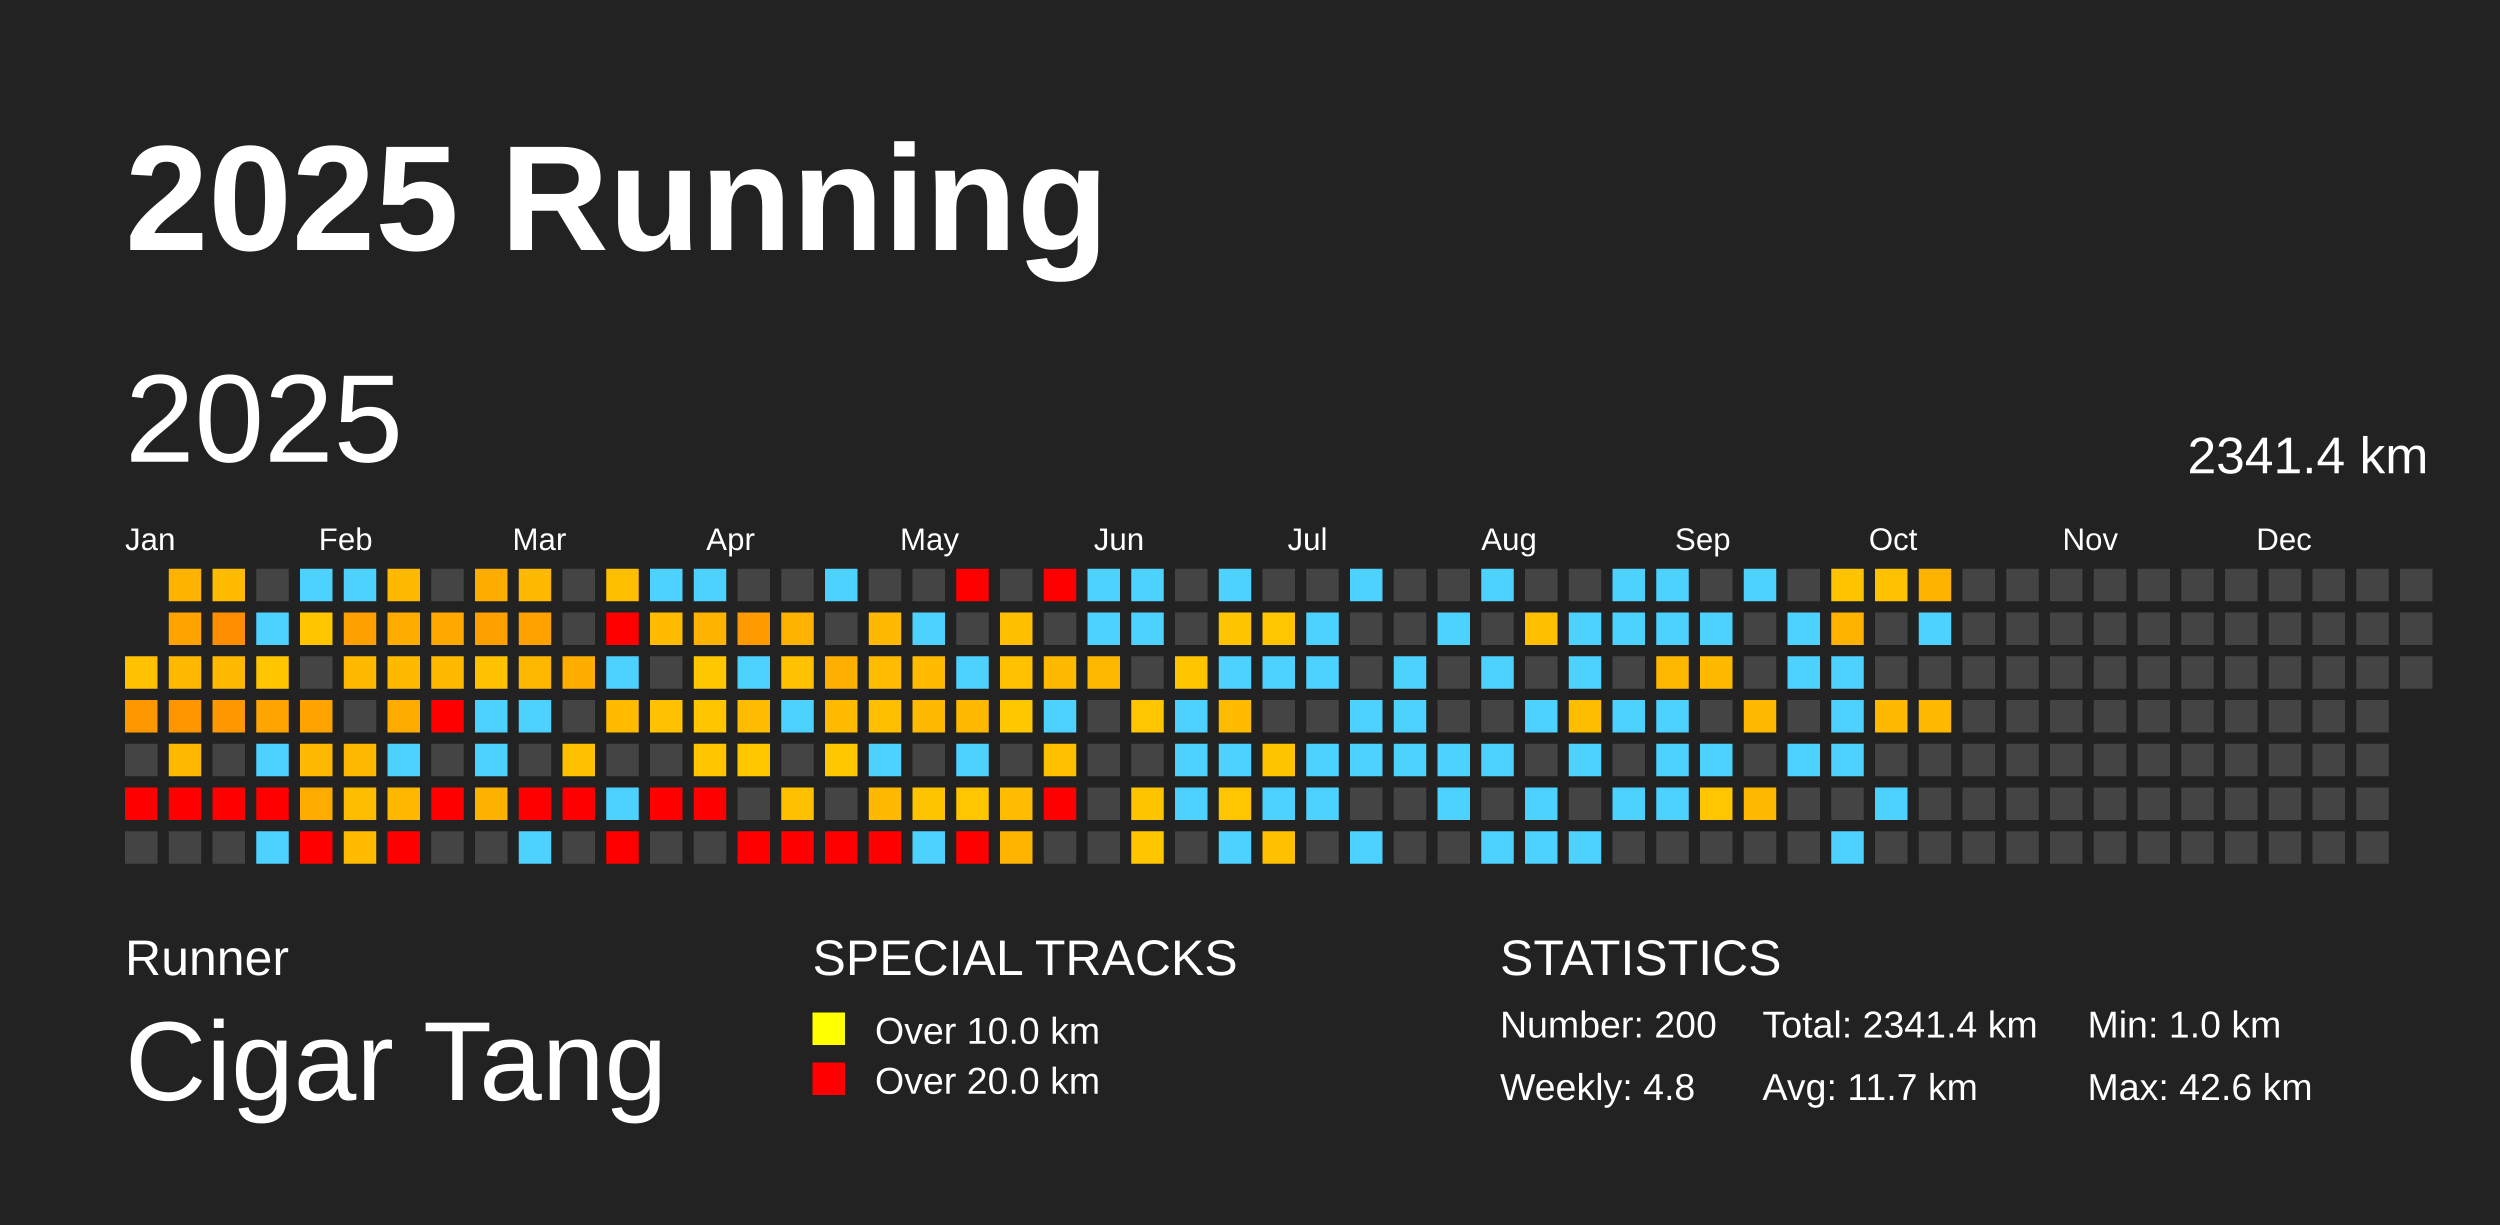
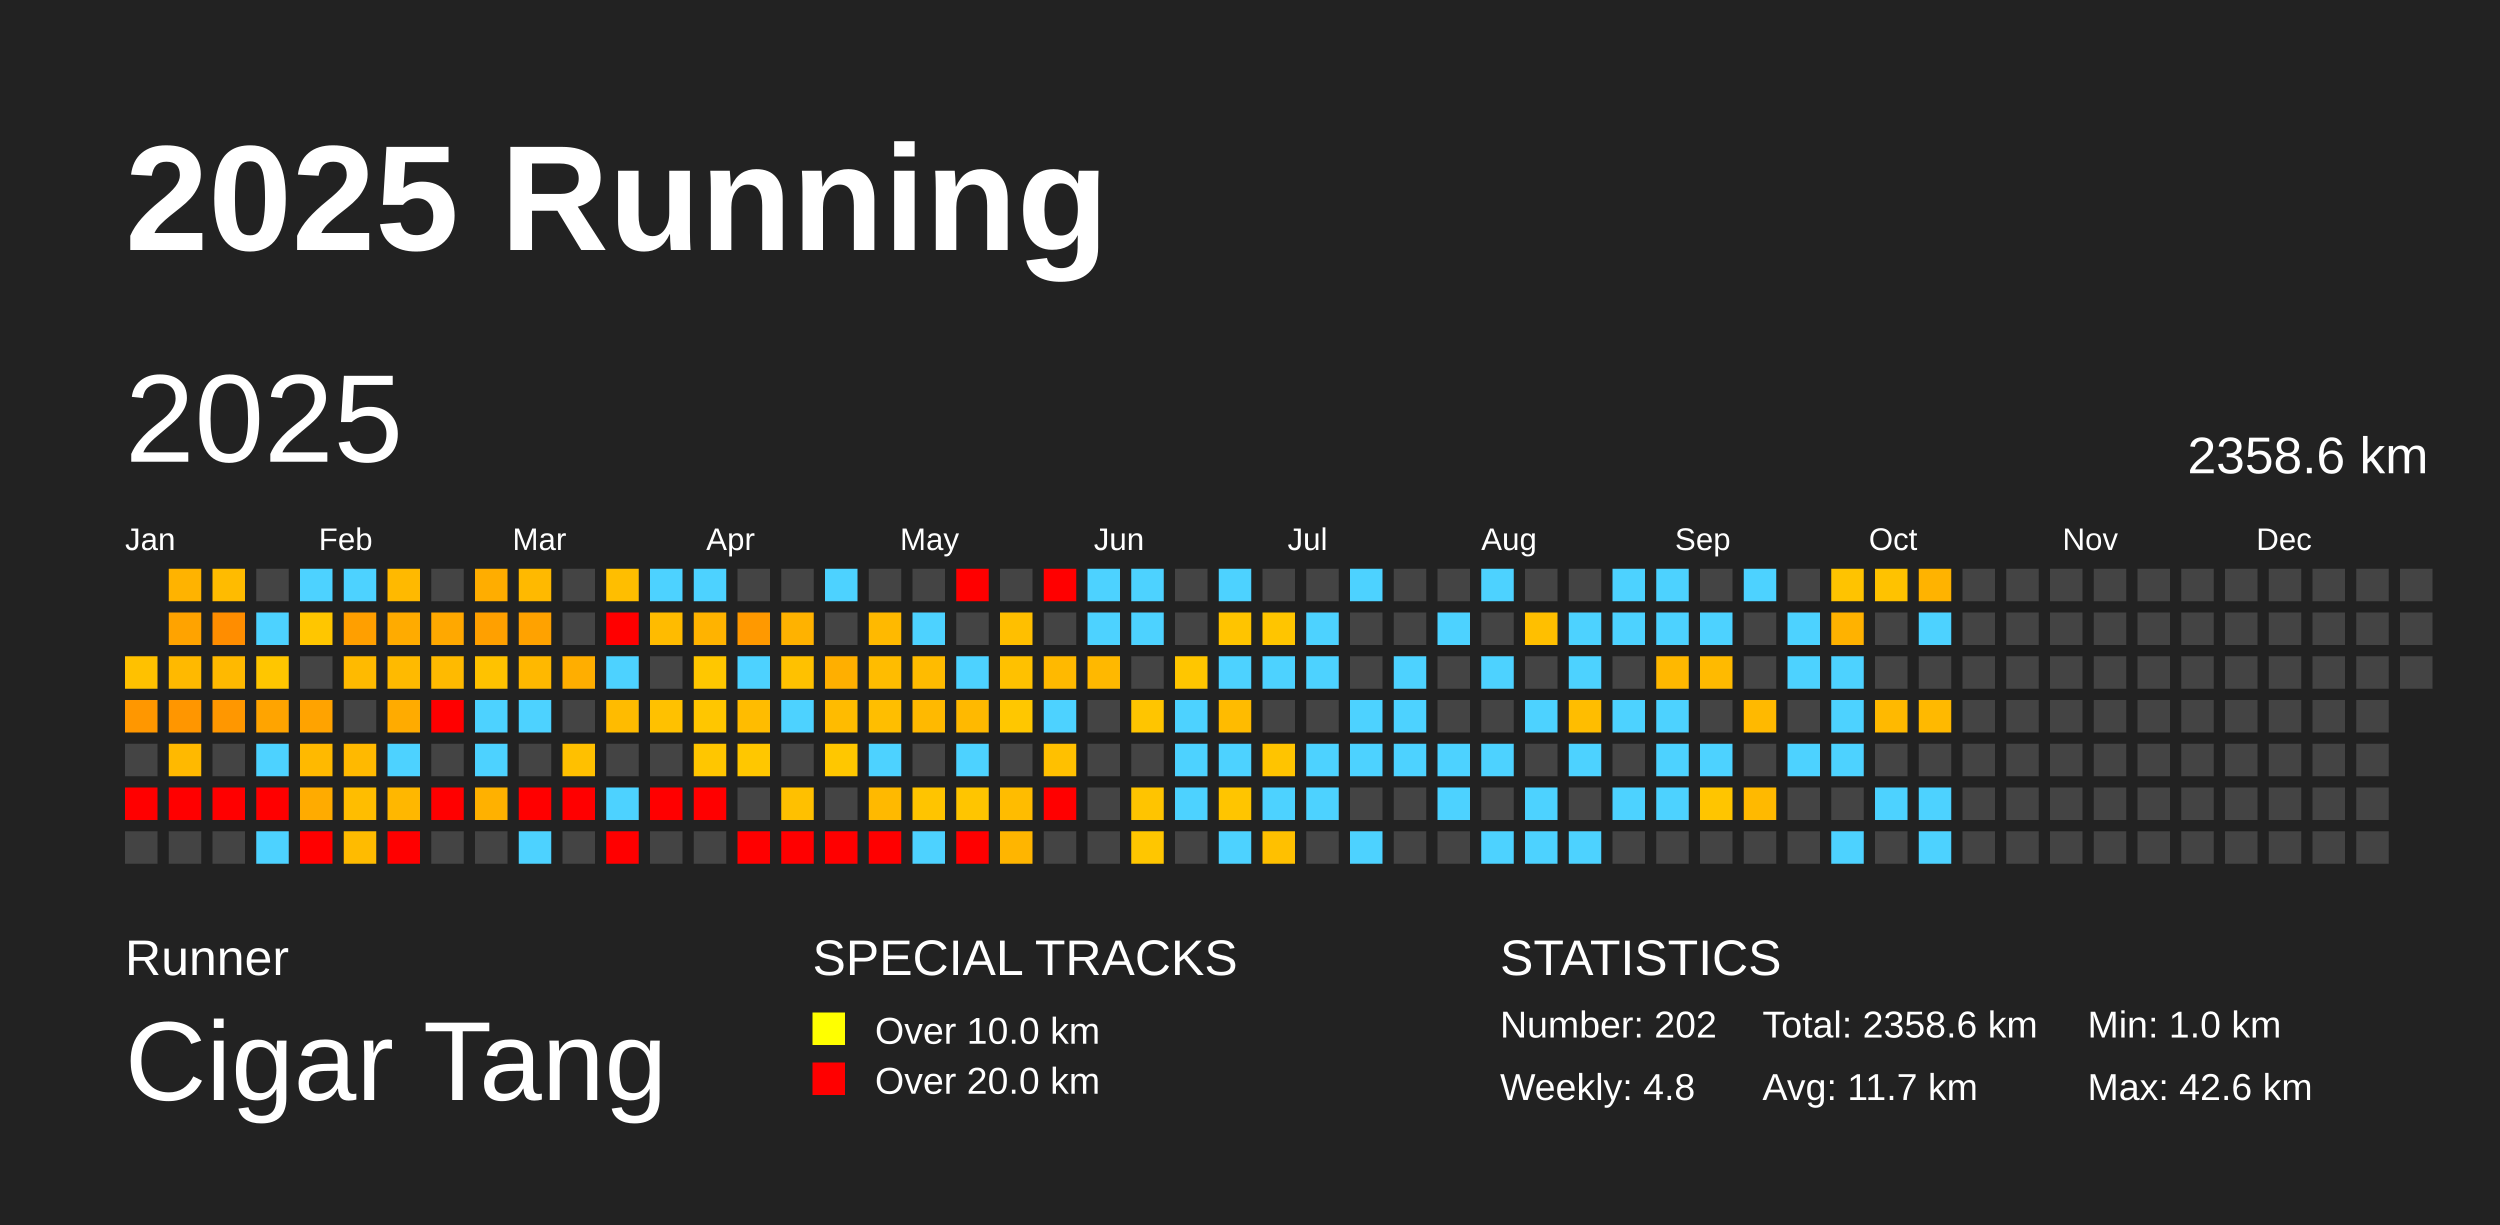
<svg xmlns="http://www.w3.org/2000/svg" baseProfile="full" height="98mm" version="1.1" viewBox="0,0,200,98" width="200mm">
  <defs />
  <rect fill="#222222" height="98" width="200" x="0" y="0" />
  <text fill="#FFFFFF" style="font-size:12px; font-family:Arial; font-weight:bold;" x="10" y="20">2025 Running</text>
  <text fill="#FFFFFF" style="font-size:4px; font-family:Arial" x="10" y="78">Runner</text>
  <text fill="#FFFFFF" style="font-size:9px; font-family:Arial" x="10" y="88">Cigar Tang</text>
  <text fill="#FFFFFF" style="font-size:4px; font-family:Arial" x="65" y="78">SPECIAL TRACKS</text>
  <rect fill="yellow" height="2.6" width="2.6" x="65" y="81" />
  <text fill="#FFFFFF" style="font-size:3px; font-family:Arial" x="70" y="83.5">Over 10.0 km</text>
  <rect fill="red" height="2.6" width="2.6" x="65" y="85" />
  <text fill="#FFFFFF" style="font-size:3px; font-family:Arial" x="70" y="87.5">Over 20.0 km</text>
  <text fill="#FFFFFF" style="font-size:4px; font-family:Arial" x="120" y="78">STATISTICS</text>
-   <text fill="#FFFFFF" style="font-size:3px; font-family:Arial" x="120" y="83">Number: 200</text>
+   <text fill="#FFFFFF" style="font-size:3px; font-family:Arial" x="120" y="83">Number: 202</text>
  <text fill="#FFFFFF" style="font-size:3px; font-family:Arial" x="120" y="88">Weekly: 4.8</text>
-   <text fill="#FFFFFF" style="font-size:3px; font-family:Arial" x="141" y="83">Total: 2341.4 km</text>
+   <text fill="#FFFFFF" style="font-size:3px; font-family:Arial" x="141" y="83">Total: 2358.6 km</text>
  <text fill="#FFFFFF" style="font-size:3px; font-family:Arial" x="141" y="88">Avg: 11.7 km</text>
  <text fill="#FFFFFF" style="font-size:3px; font-family:Arial" x="167" y="83">Min: 1.0 km</text>
  <text fill="#FFFFFF" style="font-size:3px; font-family:Arial" x="167" y="88">Max: 42.6 km</text>
  <text dominant-baseline="hanging" fill="#FFFFFF" style="font-size:10.0px; font-family:Arial;" x="10" y="30">2025</text>
-   <text dominant-baseline="hanging" fill="#FFFFFF" style="font-size:4.125px; font-family:Arial;" x="175" y="35">2341.4 km</text>
+   <text dominant-baseline="hanging" fill="#FFFFFF" style="font-size:4.125px; font-family:Arial;" x="175" y="35">2358.6 km</text>
  <text fill="#FFFFFF" style="font-size:2.5px; font-family:Arial" x="10.0" y="44">Jan</text>
  <text fill="#FFFFFF" style="font-size:2.5px; font-family:Arial" x="25.5" y="44">Feb</text>
  <text fill="#FFFFFF" style="font-size:2.5px; font-family:Arial" x="41.0" y="44">Mar</text>
  <text fill="#FFFFFF" style="font-size:2.5px; font-family:Arial" x="56.5" y="44">Apr</text>
  <text fill="#FFFFFF" style="font-size:2.5px; font-family:Arial" x="72.0" y="44">May</text>
  <text fill="#FFFFFF" style="font-size:2.5px; font-family:Arial" x="87.5" y="44">Jun</text>
  <text fill="#FFFFFF" style="font-size:2.5px; font-family:Arial" x="103.0" y="44">Jul</text>
  <text fill="#FFFFFF" style="font-size:2.5px; font-family:Arial" x="118.5" y="44">Aug</text>
  <text fill="#FFFFFF" style="font-size:2.5px; font-family:Arial" x="134.0" y="44">Sep</text>
  <text fill="#FFFFFF" style="font-size:2.5px; font-family:Arial" x="149.5" y="44">Oct</text>
  <text fill="#FFFFFF" style="font-size:2.5px; font-family:Arial" x="165.0" y="44">Nov</text>
  <text fill="#FFFFFF" style="font-size:2.5px; font-family:Arial" x="180.5" y="44">Dec</text>
  <rect fill="#ffc100" height="2.6" width="2.6" x="10.0" y="52.5" />
  <rect fill="#ff9700" height="2.6" width="2.6" x="10.0" y="56.0" />
  <rect fill="#444444" height="2.6" width="2.6" x="10.0" y="59.5" />
  <rect fill="red" height="2.6" width="2.6" x="10.0" y="63.0" />
  <rect fill="#444444" height="2.6" width="2.6" x="10.0" y="66.5" />
  <rect fill="#ffb300" height="2.6" width="2.6" x="13.5" y="45.5" />
  <rect fill="#ffa300" height="2.6" width="2.6" x="13.5" y="49.0" />
  <rect fill="#ffb900" height="2.6" width="2.6" x="13.5" y="52.5" />
  <rect fill="#ff9600" height="2.6" width="2.6" x="13.5" y="56.0" />
  <rect fill="#ffb900" height="2.6" width="2.6" x="13.5" y="59.5" />
  <rect fill="red" height="2.6" width="2.6" x="13.5" y="63.0" />
  <rect fill="#444444" height="2.6" width="2.6" x="13.5" y="66.5" />
  <rect fill="#ffbb00" height="2.6" width="2.6" x="17.0" y="45.5" />
  <rect fill="#ff8d00" height="2.6" width="2.6" x="17.0" y="49.0" />
  <rect fill="#ffb900" height="2.6" width="2.6" x="17.0" y="52.5" />
  <rect fill="#ff9700" height="2.6" width="2.6" x="17.0" y="56.0" />
  <rect fill="#444444" height="2.6" width="2.6" x="17.0" y="59.5" />
  <rect fill="red" height="2.6" width="2.6" x="17.0" y="63.0" />
  <rect fill="#444444" height="2.6" width="2.6" x="17.0" y="66.5" />
  <rect fill="#444444" height="2.6" width="2.6" x="20.5" y="45.5" />
  <rect fill="#4dd2ff" height="2.6" width="2.6" x="20.5" y="49.0" />
  <rect fill="#ffc600" height="2.6" width="2.6" x="20.5" y="52.5" />
  <rect fill="#ffa400" height="2.6" width="2.6" x="20.5" y="56.0" />
  <rect fill="#4dd2ff" height="2.6" width="2.6" x="20.5" y="59.5" />
  <rect fill="red" height="2.6" width="2.6" x="20.5" y="63.0" />
  <rect fill="#4dd2ff" height="2.6" width="2.6" x="20.5" y="66.5" />
  <rect fill="#4dd2ff" height="2.6" width="2.6" x="24.0" y="45.5" />
  <rect fill="#ffc600" height="2.6" width="2.6" x="24.0" y="49.0" />
  <rect fill="#444444" height="2.6" width="2.6" x="24.0" y="52.5" />
  <rect fill="#ffa300" height="2.6" width="2.6" x="24.0" y="56.0" />
  <rect fill="#ffb900" height="2.6" width="2.6" x="24.0" y="59.5" />
  <rect fill="#ffab00" height="2.6" width="2.6" x="24.0" y="63.0" />
  <rect fill="red" height="2.6" width="2.6" x="24.0" y="66.5" />
  <rect fill="#4dd2ff" height="2.6" width="2.6" x="27.5" y="45.5" />
  <rect fill="#ff9f00" height="2.6" width="2.6" x="27.5" y="49.0" />
  <rect fill="#ffba00" height="2.6" width="2.6" x="27.5" y="52.5" />
  <rect fill="#444444" height="2.6" width="2.6" x="27.5" y="56.0" />
  <rect fill="#ffb900" height="2.6" width="2.6" x="27.5" y="59.5" />
  <rect fill="#ffbd00" height="2.6" width="2.6" x="27.5" y="63.0" />
  <rect fill="#ffbb00" height="2.6" width="2.6" x="27.5" y="66.5" />
  <rect fill="#ffb900" height="2.6" width="2.6" x="31.0" y="45.5" />
  <rect fill="#ffab00" height="2.6" width="2.6" x="31.0" y="49.0" />
  <rect fill="#ffba00" height="2.6" width="2.6" x="31.0" y="52.5" />
  <rect fill="#ffab00" height="2.6" width="2.6" x="31.0" y="56.0" />
  <rect fill="#4dd2ff" height="2.6" width="2.6" x="31.0" y="59.5" />
  <rect fill="#ffb700" height="2.6" width="2.6" x="31.0" y="63.0" />
  <rect fill="red" height="2.6" width="2.6" x="31.0" y="66.5" />
  <rect fill="#444444" height="2.6" width="2.6" x="34.5" y="45.5" />
  <rect fill="#ffa800" height="2.6" width="2.6" x="34.5" y="49.0" />
  <rect fill="#ffba00" height="2.6" width="2.6" x="34.5" y="52.5" />
  <rect fill="red" height="2.6" width="2.6" x="34.5" y="56.0" />
  <rect fill="#444444" height="2.6" width="2.6" x="34.5" y="59.5" />
  <rect fill="red" height="2.6" width="2.6" x="34.5" y="63.0" />
  <rect fill="#444444" height="2.6" width="2.6" x="34.5" y="66.5" />
  <rect fill="#ffad00" height="2.6" width="2.6" x="38.0" y="45.5" />
  <rect fill="#ffa000" height="2.6" width="2.6" x="38.0" y="49.0" />
  <rect fill="#ffc200" height="2.6" width="2.6" x="38.0" y="52.5" />
  <rect fill="#4dd2ff" height="2.6" width="2.6" x="38.0" y="56.0" />
  <rect fill="#4dd2ff" height="2.6" width="2.6" x="38.0" y="59.5" />
  <rect fill="#ffb100" height="2.6" width="2.6" x="38.0" y="63.0" />
  <rect fill="#444444" height="2.6" width="2.6" x="38.0" y="66.5" />
  <rect fill="#ffb900" height="2.6" width="2.6" x="41.5" y="45.5" />
  <rect fill="#ffa200" height="2.6" width="2.6" x="41.5" y="49.0" />
  <rect fill="#ffb800" height="2.6" width="2.6" x="41.5" y="52.5" />
  <rect fill="#4dd2ff" height="2.6" width="2.6" x="41.5" y="56.0" />
  <rect fill="#444444" height="2.6" width="2.6" x="41.5" y="59.5" />
  <rect fill="red" height="2.6" width="2.6" x="41.5" y="63.0" />
  <rect fill="#4dd2ff" height="2.6" width="2.6" x="41.5" y="66.5" />
  <rect fill="#444444" height="2.6" width="2.6" x="45.0" y="45.5" />
  <rect fill="#444444" height="2.6" width="2.6" x="45.0" y="49.0" />
  <rect fill="#ffae00" height="2.6" width="2.6" x="45.0" y="52.5" />
  <rect fill="#444444" height="2.6" width="2.6" x="45.0" y="56.0" />
  <rect fill="#ffc000" height="2.6" width="2.6" x="45.0" y="59.5" />
  <rect fill="red" height="2.6" width="2.6" x="45.0" y="63.0" />
  <rect fill="#444444" height="2.6" width="2.6" x="45.0" y="66.5" />
  <rect fill="#ffbe00" height="2.6" width="2.6" x="48.5" y="45.5" />
  <rect fill="red" height="2.6" width="2.6" x="48.5" y="49.0" />
  <rect fill="#4dd2ff" height="2.6" width="2.6" x="48.5" y="52.5" />
  <rect fill="#ffbb00" height="2.6" width="2.6" x="48.5" y="56.0" />
  <rect fill="#444444" height="2.6" width="2.6" x="48.5" y="59.5" />
  <rect fill="#4dd2ff" height="2.6" width="2.6" x="48.5" y="63.0" />
  <rect fill="red" height="2.6" width="2.6" x="48.5" y="66.5" />
  <rect fill="#4dd2ff" height="2.6" width="2.6" x="52.0" y="45.5" />
  <rect fill="#ffbb00" height="2.6" width="2.6" x="52.0" y="49.0" />
  <rect fill="#444444" height="2.6" width="2.6" x="52.0" y="52.5" />
  <rect fill="#ffc100" height="2.6" width="2.6" x="52.0" y="56.0" />
  <rect fill="#444444" height="2.6" width="2.6" x="52.0" y="59.5" />
  <rect fill="red" height="2.6" width="2.6" x="52.0" y="63.0" />
  <rect fill="#444444" height="2.6" width="2.6" x="52.0" y="66.5" />
  <rect fill="#4dd2ff" height="2.6" width="2.6" x="55.5" y="45.5" />
  <rect fill="#ffb300" height="2.6" width="2.6" x="55.5" y="49.0" />
  <rect fill="#ffc700" height="2.6" width="2.6" x="55.5" y="52.5" />
  <rect fill="#ffc600" height="2.6" width="2.6" x="55.5" y="56.0" />
  <rect fill="#ffc600" height="2.6" width="2.6" x="55.5" y="59.5" />
  <rect fill="red" height="2.6" width="2.6" x="55.5" y="63.0" />
  <rect fill="#444444" height="2.6" width="2.6" x="55.5" y="66.5" />
  <rect fill="#444444" height="2.6" width="2.6" x="59.0" y="45.5" />
  <rect fill="#ff9900" height="2.6" width="2.6" x="59.0" y="49.0" />
  <rect fill="#4dd2ff" height="2.6" width="2.6" x="59.0" y="52.5" />
  <rect fill="#ffbc00" height="2.6" width="2.6" x="59.0" y="56.0" />
  <rect fill="#ffc700" height="2.6" width="2.6" x="59.0" y="59.5" />
  <rect fill="#444444" height="2.6" width="2.6" x="59.0" y="63.0" />
  <rect fill="red" height="2.6" width="2.6" x="59.0" y="66.5" />
  <rect fill="#444444" height="2.6" width="2.6" x="62.5" y="45.5" />
  <rect fill="#ffb200" height="2.6" width="2.6" x="62.5" y="49.0" />
  <rect fill="#ffc100" height="2.6" width="2.6" x="62.5" y="52.5" />
  <rect fill="#4dd2ff" height="2.6" width="2.6" x="62.5" y="56.0" />
  <rect fill="#444444" height="2.6" width="2.6" x="62.5" y="59.5" />
  <rect fill="#ffc000" height="2.6" width="2.6" x="62.5" y="63.0" />
  <rect fill="red" height="2.6" width="2.6" x="62.5" y="66.5" />
  <rect fill="#4dd2ff" height="2.6" width="2.6" x="66.0" y="45.5" />
  <rect fill="#444444" height="2.6" width="2.6" x="66.0" y="49.0" />
  <rect fill="#ffaf00" height="2.6" width="2.6" x="66.0" y="52.5" />
  <rect fill="#ffbb00" height="2.6" width="2.6" x="66.0" y="56.0" />
  <rect fill="#ffc700" height="2.6" width="2.6" x="66.0" y="59.5" />
  <rect fill="#444444" height="2.6" width="2.6" x="66.0" y="63.0" />
  <rect fill="red" height="2.6" width="2.6" x="66.0" y="66.5" />
  <rect fill="#444444" height="2.6" width="2.6" x="69.5" y="45.5" />
  <rect fill="#ffb900" height="2.6" width="2.6" x="69.5" y="49.0" />
  <rect fill="#ffbc00" height="2.6" width="2.6" x="69.5" y="52.5" />
  <rect fill="#ffbe00" height="2.6" width="2.6" x="69.5" y="56.0" />
  <rect fill="#4dd2ff" height="2.6" width="2.6" x="69.5" y="59.5" />
  <rect fill="#ffb900" height="2.6" width="2.6" x="69.5" y="63.0" />
  <rect fill="red" height="2.6" width="2.6" x="69.5" y="66.5" />
  <rect fill="#444444" height="2.6" width="2.6" x="73.0" y="45.5" />
  <rect fill="#4dd2ff" height="2.6" width="2.6" x="73.0" y="49.0" />
  <rect fill="#ffbb00" height="2.6" width="2.6" x="73.0" y="52.5" />
  <rect fill="#ffb900" height="2.6" width="2.6" x="73.0" y="56.0" />
  <rect fill="#444444" height="2.6" width="2.6" x="73.0" y="59.5" />
  <rect fill="#ffc400" height="2.6" width="2.6" x="73.0" y="63.0" />
  <rect fill="#4dd2ff" height="2.6" width="2.6" x="73.0" y="66.5" />
  <rect fill="red" height="2.6" width="2.6" x="76.5" y="45.5" />
  <rect fill="#444444" height="2.6" width="2.6" x="76.5" y="49.0" />
  <rect fill="#4dd2ff" height="2.6" width="2.6" x="76.5" y="52.5" />
  <rect fill="#ffb900" height="2.6" width="2.6" x="76.5" y="56.0" />
  <rect fill="#4dd2ff" height="2.6" width="2.6" x="76.5" y="59.5" />
  <rect fill="#ffc500" height="2.6" width="2.6" x="76.5" y="63.0" />
  <rect fill="red" height="2.6" width="2.6" x="76.5" y="66.5" />
  <rect fill="#444444" height="2.6" width="2.6" x="80.0" y="45.5" />
  <rect fill="#ffbf00" height="2.6" width="2.6" x="80.0" y="49.0" />
  <rect fill="#ffc100" height="2.6" width="2.6" x="80.0" y="52.5" />
  <rect fill="#ffc700" height="2.6" width="2.6" x="80.0" y="56.0" />
  <rect fill="#444444" height="2.6" width="2.6" x="80.0" y="59.5" />
  <rect fill="#ffbc00" height="2.6" width="2.6" x="80.0" y="63.0" />
  <rect fill="#ffb500" height="2.6" width="2.6" x="80.0" y="66.5" />
  <rect fill="red" height="2.6" width="2.6" x="83.5" y="45.5" />
  <rect fill="#444444" height="2.6" width="2.6" x="83.5" y="49.0" />
  <rect fill="#ffb900" height="2.6" width="2.6" x="83.5" y="52.5" />
  <rect fill="#4dd2ff" height="2.6" width="2.6" x="83.5" y="56.0" />
  <rect fill="#ffc000" height="2.6" width="2.6" x="83.5" y="59.5" />
  <rect fill="red" height="2.6" width="2.6" x="83.5" y="63.0" />
  <rect fill="#444444" height="2.6" width="2.6" x="83.5" y="66.5" />
  <rect fill="#4dd2ff" height="2.6" width="2.6" x="87.0" y="45.5" />
  <rect fill="#4dd2ff" height="2.6" width="2.6" x="87.0" y="49.0" />
  <rect fill="#ffb800" height="2.6" width="2.6" x="87.0" y="52.5" />
  <rect fill="#444444" height="2.6" width="2.6" x="87.0" y="56.0" />
  <rect fill="#444444" height="2.6" width="2.6" x="87.0" y="59.5" />
  <rect fill="#444444" height="2.6" width="2.6" x="87.0" y="63.0" />
  <rect fill="#444444" height="2.6" width="2.6" x="87.0" y="66.5" />
  <rect fill="#4dd2ff" height="2.6" width="2.6" x="90.5" y="45.5" />
  <rect fill="#4dd2ff" height="2.6" width="2.6" x="90.5" y="49.0" />
  <rect fill="#444444" height="2.6" width="2.6" x="90.5" y="52.5" />
  <rect fill="#ffc500" height="2.6" width="2.6" x="90.5" y="56.0" />
  <rect fill="#444444" height="2.6" width="2.6" x="90.5" y="59.5" />
  <rect fill="#ffc400" height="2.6" width="2.6" x="90.5" y="63.0" />
  <rect fill="#ffc600" height="2.6" width="2.6" x="90.5" y="66.5" />
  <rect fill="#444444" height="2.6" width="2.6" x="94.0" y="45.5" />
  <rect fill="#444444" height="2.6" width="2.6" x="94.0" y="49.0" />
  <rect fill="#ffc600" height="2.6" width="2.6" x="94.0" y="52.5" />
  <rect fill="#4dd2ff" height="2.6" width="2.6" x="94.0" y="56.0" />
  <rect fill="#4dd2ff" height="2.6" width="2.6" x="94.0" y="59.5" />
  <rect fill="#4dd2ff" height="2.6" width="2.6" x="94.0" y="63.0" />
  <rect fill="#444444" height="2.6" width="2.6" x="94.0" y="66.5" />
  <rect fill="#4dd2ff" height="2.6" width="2.6" x="97.5" y="45.5" />
  <rect fill="#ffc400" height="2.6" width="2.6" x="97.5" y="49.0" />
  <rect fill="#4dd2ff" height="2.6" width="2.6" x="97.5" y="52.5" />
  <rect fill="#ffbb00" height="2.6" width="2.6" x="97.5" y="56.0" />
  <rect fill="#4dd2ff" height="2.6" width="2.6" x="97.5" y="59.5" />
  <rect fill="#ffc500" height="2.6" width="2.6" x="97.5" y="63.0" />
  <rect fill="#4dd2ff" height="2.6" width="2.6" x="97.5" y="66.5" />
  <rect fill="#444444" height="2.6" width="2.6" x="101.0" y="45.5" />
  <rect fill="#ffc500" height="2.6" width="2.6" x="101.0" y="49.0" />
  <rect fill="#4dd2ff" height="2.6" width="2.6" x="101.0" y="52.5" />
  <rect fill="#444444" height="2.6" width="2.6" x="101.0" y="56.0" />
  <rect fill="#ffc400" height="2.6" width="2.6" x="101.0" y="59.5" />
  <rect fill="#4dd2ff" height="2.6" width="2.6" x="101.0" y="63.0" />
  <rect fill="#ffc000" height="2.6" width="2.6" x="101.0" y="66.5" />
  <rect fill="#444444" height="2.6" width="2.6" x="104.5" y="45.5" />
  <rect fill="#4dd2ff" height="2.6" width="2.6" x="104.5" y="49.0" />
  <rect fill="#4dd2ff" height="2.6" width="2.6" x="104.5" y="52.5" />
  <rect fill="#444444" height="2.6" width="2.6" x="104.5" y="56.0" />
  <rect fill="#4dd2ff" height="2.6" width="2.6" x="104.5" y="59.5" />
  <rect fill="#4dd2ff" height="2.6" width="2.6" x="104.5" y="63.0" />
  <rect fill="#444444" height="2.6" width="2.6" x="104.5" y="66.5" />
  <rect fill="#4dd2ff" height="2.6" width="2.6" x="108.0" y="45.5" />
  <rect fill="#444444" height="2.6" width="2.6" x="108.0" y="49.0" />
  <rect fill="#444444" height="2.6" width="2.6" x="108.0" y="52.5" />
  <rect fill="#4dd2ff" height="2.6" width="2.6" x="108.0" y="56.0" />
  <rect fill="#4dd2ff" height="2.6" width="2.6" x="108.0" y="59.5" />
  <rect fill="#444444" height="2.6" width="2.6" x="108.0" y="63.0" />
  <rect fill="#4dd2ff" height="2.6" width="2.6" x="108.0" y="66.5" />
  <rect fill="#444444" height="2.6" width="2.6" x="111.5" y="45.5" />
  <rect fill="#444444" height="2.6" width="2.6" x="111.5" y="49.0" />
  <rect fill="#4dd2ff" height="2.6" width="2.6" x="111.5" y="52.5" />
  <rect fill="#4dd2ff" height="2.6" width="2.6" x="111.5" y="56.0" />
  <rect fill="#4dd2ff" height="2.6" width="2.6" x="111.5" y="59.5" />
  <rect fill="#444444" height="2.6" width="2.6" x="111.5" y="63.0" />
  <rect fill="#444444" height="2.6" width="2.6" x="111.5" y="66.5" />
  <rect fill="#444444" height="2.6" width="2.6" x="115.0" y="45.5" />
  <rect fill="#4dd2ff" height="2.6" width="2.6" x="115.0" y="49.0" />
  <rect fill="#444444" height="2.6" width="2.6" x="115.0" y="52.5" />
  <rect fill="#444444" height="2.6" width="2.6" x="115.0" y="56.0" />
  <rect fill="#4dd2ff" height="2.6" width="2.6" x="115.0" y="59.5" />
  <rect fill="#4dd2ff" height="2.6" width="2.6" x="115.0" y="63.0" />
  <rect fill="#444444" height="2.6" width="2.6" x="115.0" y="66.5" />
  <rect fill="#4dd2ff" height="2.6" width="2.6" x="118.5" y="45.5" />
  <rect fill="#444444" height="2.6" width="2.6" x="118.5" y="49.0" />
  <rect fill="#4dd2ff" height="2.6" width="2.6" x="118.5" y="52.5" />
  <rect fill="#444444" height="2.6" width="2.6" x="118.5" y="56.0" />
  <rect fill="#4dd2ff" height="2.6" width="2.6" x="118.5" y="59.5" />
  <rect fill="#444444" height="2.6" width="2.6" x="118.5" y="63.0" />
  <rect fill="#4dd2ff" height="2.6" width="2.6" x="118.5" y="66.5" />
  <rect fill="#444444" height="2.6" width="2.6" x="122.0" y="45.5" />
  <rect fill="#ffbf00" height="2.6" width="2.6" x="122.0" y="49.0" />
  <rect fill="#444444" height="2.6" width="2.6" x="122.0" y="52.5" />
  <rect fill="#4dd2ff" height="2.6" width="2.6" x="122.0" y="56.0" />
  <rect fill="#444444" height="2.6" width="2.6" x="122.0" y="59.5" />
  <rect fill="#4dd2ff" height="2.6" width="2.6" x="122.0" y="63.0" />
  <rect fill="#4dd2ff" height="2.6" width="2.6" x="122.0" y="66.5" />
  <rect fill="#444444" height="2.6" width="2.6" x="125.5" y="45.5" />
  <rect fill="#4dd2ff" height="2.6" width="2.6" x="125.5" y="49.0" />
  <rect fill="#4dd2ff" height="2.6" width="2.6" x="125.5" y="52.5" />
  <rect fill="#ffbd00" height="2.6" width="2.6" x="125.5" y="56.0" />
  <rect fill="#4dd2ff" height="2.6" width="2.6" x="125.5" y="59.5" />
  <rect fill="#444444" height="2.6" width="2.6" x="125.5" y="63.0" />
  <rect fill="#4dd2ff" height="2.6" width="2.6" x="125.5" y="66.5" />
  <rect fill="#4dd2ff" height="2.6" width="2.6" x="129.0" y="45.5" />
  <rect fill="#4dd2ff" height="2.6" width="2.6" x="129.0" y="49.0" />
  <rect fill="#444444" height="2.6" width="2.6" x="129.0" y="52.5" />
  <rect fill="#4dd2ff" height="2.6" width="2.6" x="129.0" y="56.0" />
  <rect fill="#444444" height="2.6" width="2.6" x="129.0" y="59.5" />
  <rect fill="#4dd2ff" height="2.6" width="2.6" x="129.0" y="63.0" />
  <rect fill="#444444" height="2.6" width="2.6" x="129.0" y="66.5" />
  <rect fill="#4dd2ff" height="2.6" width="2.6" x="132.5" y="45.5" />
  <rect fill="#4dd2ff" height="2.6" width="2.6" x="132.5" y="49.0" />
  <rect fill="#ffb800" height="2.6" width="2.6" x="132.5" y="52.5" />
  <rect fill="#4dd2ff" height="2.6" width="2.6" x="132.5" y="56.0" />
  <rect fill="#4dd2ff" height="2.6" width="2.6" x="132.5" y="59.5" />
  <rect fill="#4dd2ff" height="2.6" width="2.6" x="132.5" y="63.0" />
  <rect fill="#444444" height="2.6" width="2.6" x="132.5" y="66.5" />
  <rect fill="#444444" height="2.6" width="2.6" x="136.0" y="45.5" />
  <rect fill="#4dd2ff" height="2.6" width="2.6" x="136.0" y="49.0" />
  <rect fill="#ffba00" height="2.6" width="2.6" x="136.0" y="52.5" />
  <rect fill="#444444" height="2.6" width="2.6" x="136.0" y="56.0" />
  <rect fill="#4dd2ff" height="2.6" width="2.6" x="136.0" y="59.5" />
  <rect fill="#ffc500" height="2.6" width="2.6" x="136.0" y="63.0" />
  <rect fill="#444444" height="2.6" width="2.6" x="136.0" y="66.5" />
  <rect fill="#4dd2ff" height="2.6" width="2.6" x="139.5" y="45.5" />
  <rect fill="#444444" height="2.6" width="2.6" x="139.5" y="49.0" />
  <rect fill="#444444" height="2.6" width="2.6" x="139.5" y="52.5" />
  <rect fill="#ffb900" height="2.6" width="2.6" x="139.5" y="56.0" />
  <rect fill="#444444" height="2.6" width="2.6" x="139.5" y="59.5" />
  <rect fill="#ffb900" height="2.6" width="2.6" x="139.5" y="63.0" />
  <rect fill="#444444" height="2.6" width="2.6" x="139.5" y="66.5" />
  <rect fill="#444444" height="2.6" width="2.6" x="143.0" y="45.5" />
  <rect fill="#4dd2ff" height="2.6" width="2.6" x="143.0" y="49.0" />
  <rect fill="#4dd2ff" height="2.6" width="2.6" x="143.0" y="52.5" />
  <rect fill="#444444" height="2.6" width="2.6" x="143.0" y="56.0" />
  <rect fill="#4dd2ff" height="2.6" width="2.6" x="143.0" y="59.5" />
  <rect fill="#444444" height="2.6" width="2.6" x="143.0" y="63.0" />
  <rect fill="#444444" height="2.6" width="2.6" x="143.0" y="66.5" />
  <rect fill="#ffc300" height="2.6" width="2.6" x="146.5" y="45.5" />
  <rect fill="#ffb200" height="2.6" width="2.6" x="146.5" y="49.0" />
  <rect fill="#4dd2ff" height="2.6" width="2.6" x="146.5" y="52.5" />
  <rect fill="#4dd2ff" height="2.6" width="2.6" x="146.5" y="56.0" />
  <rect fill="#4dd2ff" height="2.6" width="2.6" x="146.5" y="59.5" />
  <rect fill="#444444" height="2.6" width="2.6" x="146.5" y="63.0" />
  <rect fill="#4dd2ff" height="2.6" width="2.6" x="146.5" y="66.5" />
  <rect fill="#ffc200" height="2.6" width="2.6" x="150.0" y="45.5" />
  <rect fill="#444444" height="2.6" width="2.6" x="150.0" y="49.0" />
  <rect fill="#444444" height="2.6" width="2.6" x="150.0" y="52.5" />
  <rect fill="#ffb900" height="2.6" width="2.6" x="150.0" y="56.0" />
  <rect fill="#444444" height="2.6" width="2.6" x="150.0" y="59.5" />
  <rect fill="#4dd2ff" height="2.6" width="2.6" x="150.0" y="63.0" />
  <rect fill="#444444" height="2.6" width="2.6" x="150.0" y="66.5" />
  <rect fill="#ffb300" height="2.6" width="2.6" x="153.5" y="45.5" />
  <rect fill="#4dd2ff" height="2.6" width="2.6" x="153.5" y="49.0" />
  <rect fill="#444444" height="2.6" width="2.6" x="153.5" y="52.5" />
  <rect fill="#ffb900" height="2.6" width="2.6" x="153.5" y="56.0" />
  <rect fill="#444444" height="2.6" width="2.6" x="153.5" y="59.5" />
-   <rect fill="#444444" height="2.6" width="2.6" x="153.5" y="63.0" />
-   <rect fill="#444444" height="2.6" width="2.6" x="153.5" y="66.5" />
+   <rect fill="#4dd2ff" height="2.6" width="2.6" x="153.5" y="63.0" />
+   <rect fill="#4dd2ff" height="2.6" width="2.6" x="153.5" y="66.5" />
  <rect fill="#444444" height="2.6" width="2.6" x="157.0" y="45.5" />
  <rect fill="#444444" height="2.6" width="2.6" x="157.0" y="49.0" />
  <rect fill="#444444" height="2.6" width="2.6" x="157.0" y="52.5" />
  <rect fill="#444444" height="2.6" width="2.6" x="157.0" y="56.0" />
  <rect fill="#444444" height="2.6" width="2.6" x="157.0" y="59.5" />
  <rect fill="#444444" height="2.6" width="2.6" x="157.0" y="63.0" />
  <rect fill="#444444" height="2.6" width="2.6" x="157.0" y="66.5" />
  <rect fill="#444444" height="2.6" width="2.6" x="160.5" y="45.5" />
  <rect fill="#444444" height="2.6" width="2.6" x="160.5" y="49.0" />
  <rect fill="#444444" height="2.6" width="2.6" x="160.5" y="52.5" />
  <rect fill="#444444" height="2.6" width="2.6" x="160.5" y="56.0" />
  <rect fill="#444444" height="2.6" width="2.6" x="160.5" y="59.5" />
  <rect fill="#444444" height="2.6" width="2.6" x="160.5" y="63.0" />
  <rect fill="#444444" height="2.6" width="2.6" x="160.5" y="66.5" />
  <rect fill="#444444" height="2.6" width="2.6" x="164.0" y="45.5" />
  <rect fill="#444444" height="2.6" width="2.6" x="164.0" y="49.0" />
  <rect fill="#444444" height="2.6" width="2.6" x="164.0" y="52.5" />
  <rect fill="#444444" height="2.6" width="2.6" x="164.0" y="56.0" />
  <rect fill="#444444" height="2.6" width="2.6" x="164.0" y="59.5" />
  <rect fill="#444444" height="2.6" width="2.6" x="164.0" y="63.0" />
  <rect fill="#444444" height="2.6" width="2.6" x="164.0" y="66.5" />
  <rect fill="#444444" height="2.6" width="2.6" x="167.5" y="45.5" />
  <rect fill="#444444" height="2.6" width="2.6" x="167.5" y="49.0" />
  <rect fill="#444444" height="2.6" width="2.6" x="167.5" y="52.5" />
  <rect fill="#444444" height="2.6" width="2.6" x="167.5" y="56.0" />
  <rect fill="#444444" height="2.6" width="2.6" x="167.5" y="59.5" />
  <rect fill="#444444" height="2.6" width="2.6" x="167.5" y="63.0" />
  <rect fill="#444444" height="2.6" width="2.6" x="167.5" y="66.5" />
  <rect fill="#444444" height="2.6" width="2.6" x="171.0" y="45.5" />
  <rect fill="#444444" height="2.6" width="2.6" x="171.0" y="49.0" />
  <rect fill="#444444" height="2.6" width="2.6" x="171.0" y="52.5" />
  <rect fill="#444444" height="2.6" width="2.6" x="171.0" y="56.0" />
  <rect fill="#444444" height="2.6" width="2.6" x="171.0" y="59.5" />
  <rect fill="#444444" height="2.6" width="2.6" x="171.0" y="63.0" />
  <rect fill="#444444" height="2.6" width="2.6" x="171.0" y="66.5" />
  <rect fill="#444444" height="2.6" width="2.6" x="174.5" y="45.5" />
  <rect fill="#444444" height="2.6" width="2.6" x="174.5" y="49.0" />
  <rect fill="#444444" height="2.6" width="2.6" x="174.5" y="52.5" />
  <rect fill="#444444" height="2.6" width="2.6" x="174.5" y="56.0" />
  <rect fill="#444444" height="2.6" width="2.6" x="174.5" y="59.5" />
  <rect fill="#444444" height="2.6" width="2.6" x="174.5" y="63.0" />
  <rect fill="#444444" height="2.6" width="2.6" x="174.5" y="66.5" />
  <rect fill="#444444" height="2.6" width="2.6" x="178.0" y="45.5" />
  <rect fill="#444444" height="2.6" width="2.6" x="178.0" y="49.0" />
  <rect fill="#444444" height="2.6" width="2.6" x="178.0" y="52.5" />
  <rect fill="#444444" height="2.6" width="2.6" x="178.0" y="56.0" />
  <rect fill="#444444" height="2.6" width="2.6" x="178.0" y="59.5" />
  <rect fill="#444444" height="2.6" width="2.6" x="178.0" y="63.0" />
  <rect fill="#444444" height="2.6" width="2.6" x="178.0" y="66.5" />
  <rect fill="#444444" height="2.6" width="2.6" x="181.5" y="45.5" />
  <rect fill="#444444" height="2.6" width="2.6" x="181.5" y="49.0" />
  <rect fill="#444444" height="2.6" width="2.6" x="181.5" y="52.5" />
  <rect fill="#444444" height="2.6" width="2.6" x="181.5" y="56.0" />
  <rect fill="#444444" height="2.6" width="2.6" x="181.5" y="59.5" />
  <rect fill="#444444" height="2.6" width="2.6" x="181.5" y="63.0" />
  <rect fill="#444444" height="2.6" width="2.6" x="181.5" y="66.5" />
  <rect fill="#444444" height="2.6" width="2.6" x="185.0" y="45.5" />
  <rect fill="#444444" height="2.6" width="2.6" x="185.0" y="49.0" />
  <rect fill="#444444" height="2.6" width="2.6" x="185.0" y="52.5" />
  <rect fill="#444444" height="2.6" width="2.6" x="185.0" y="56.0" />
  <rect fill="#444444" height="2.6" width="2.6" x="185.0" y="59.5" />
  <rect fill="#444444" height="2.6" width="2.6" x="185.0" y="63.0" />
  <rect fill="#444444" height="2.6" width="2.6" x="185.0" y="66.5" />
  <rect fill="#444444" height="2.6" width="2.6" x="188.5" y="45.5" />
  <rect fill="#444444" height="2.6" width="2.6" x="188.5" y="49.0" />
  <rect fill="#444444" height="2.6" width="2.6" x="188.5" y="52.5" />
  <rect fill="#444444" height="2.6" width="2.6" x="188.5" y="56.0" />
  <rect fill="#444444" height="2.6" width="2.6" x="188.5" y="59.5" />
  <rect fill="#444444" height="2.6" width="2.6" x="188.5" y="63.0" />
  <rect fill="#444444" height="2.6" width="2.6" x="188.5" y="66.5" />
  <rect fill="#444444" height="2.6" width="2.6" x="192.0" y="45.5" />
  <rect fill="#444444" height="2.6" width="2.6" x="192.0" y="49.0" />
  <rect fill="#444444" height="2.6" width="2.6" x="192.0" y="52.5" />
</svg>
